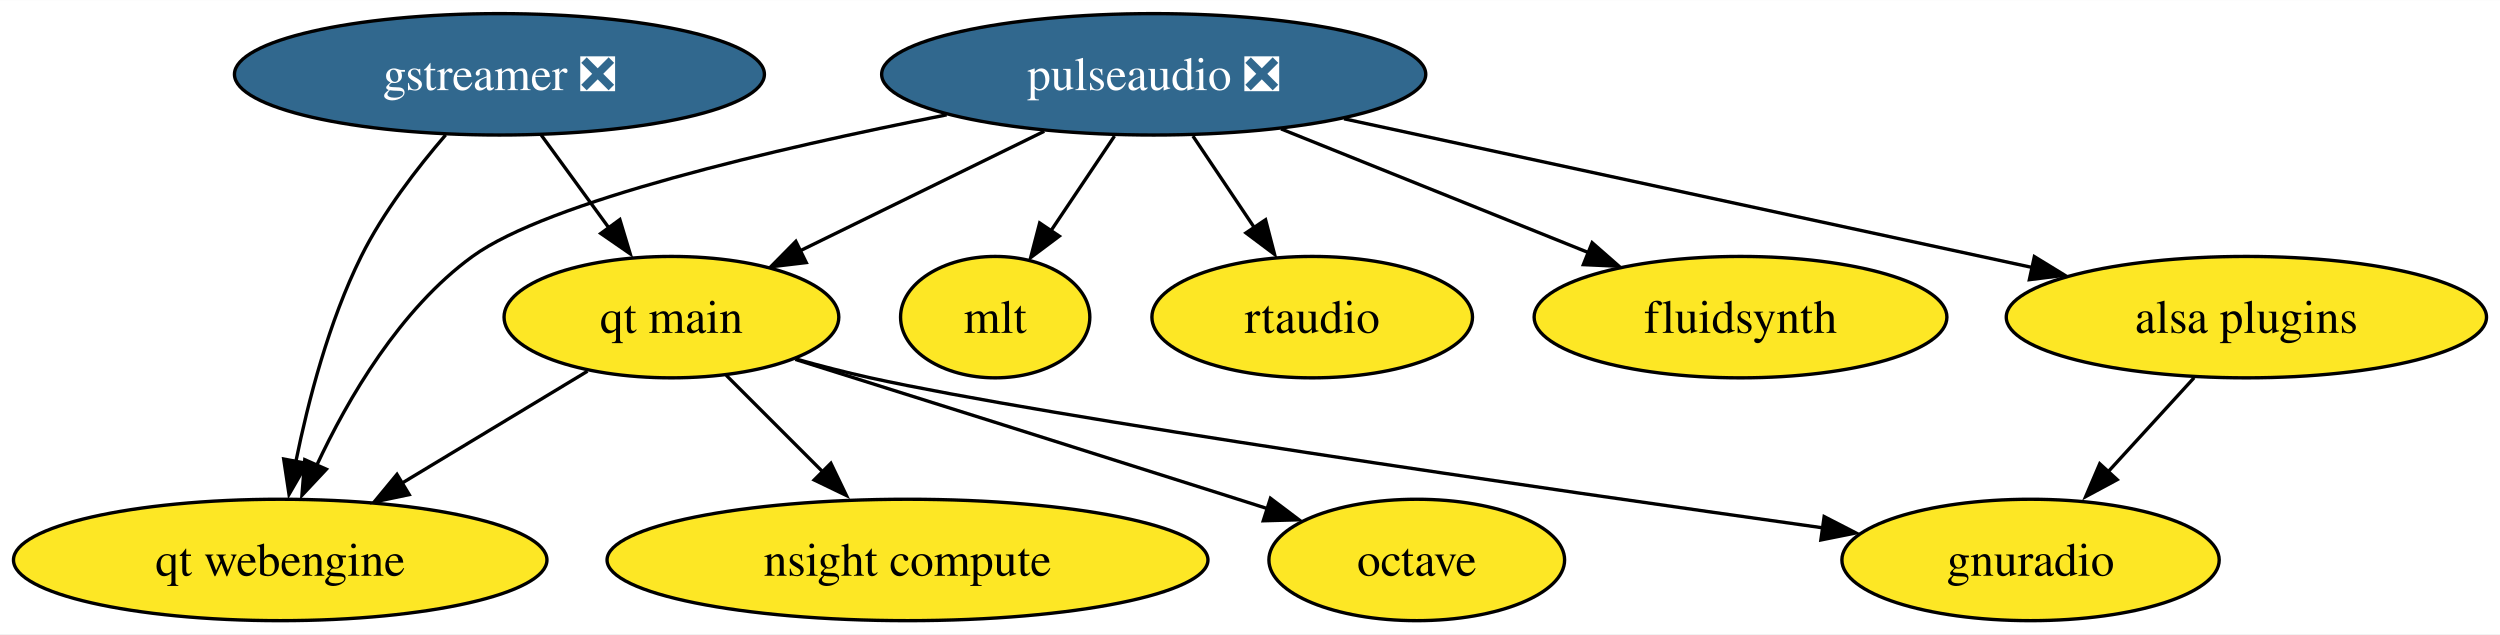
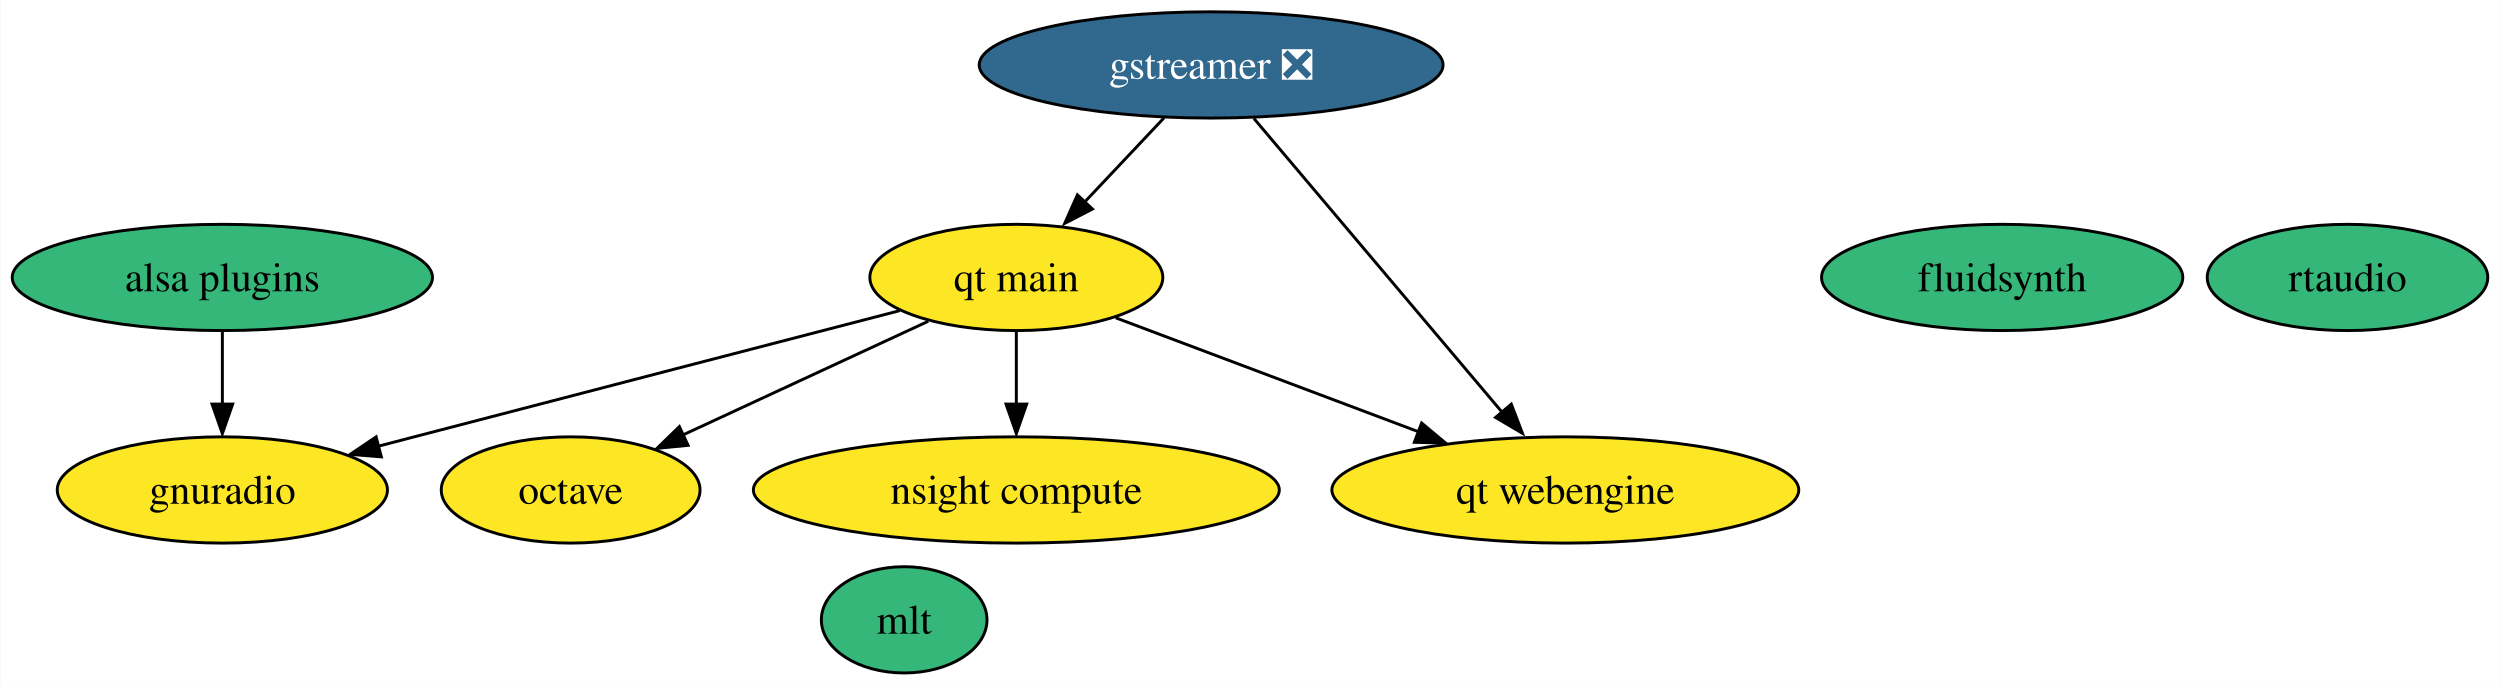
- <svg xmlns="http://www.w3.org/2000/svg" xmlns:xlink="http://www.w3.org/1999/xlink" width="741pt" height="188pt" viewBox="0.00 0.00 741.29 188.00">
-   <g id="graph0" class="graph" transform="scale(1 1) rotate(0) translate(4 184)">
-     <polygon fill="white" stroke="none" points="-4,4 -4,-184 737.29,-184 737.29,4 -4,4" />
+ <svg xmlns="http://www.w3.org/2000/svg" xmlns:xlink="http://www.w3.org/1999/xlink" width="847pt" height="232pt" viewBox="0.00 0.00 846.73 232.00">
+   <g id="graph0" class="graph" transform="scale(1 1) rotate(0) translate(4 228)">
+     <polygon fill="white" stroke="none" points="-4,4 -4,-228 842.73,-228 842.73,4 -4,4" />
    <g id="node1" class="node">
      <g id="a_node1">
        <a xlink:href="https://github.com/conda-forge/gstreamer-feedstock/pull/102" xlink:title="gstreamer ❎">
-           <ellipse fill="#31688e" stroke="black" cx="144.09" cy="-162" rx="78.57" ry="18" />
-           <text text-anchor="middle" x="144.09" y="-157.32" font-family="Times,serif" font-size="14.00" fill="white">gstreamer ❎</text>
+           <ellipse fill="#31688e" stroke="black" cx="406.2" cy="-206" rx="78.57" ry="18" />
+           <text text-anchor="middle" x="406.2" y="-201.32" font-family="Times,serif" font-size="14.00" fill="white">gstreamer ❎</text>
        </a>
      </g>
    </g>
-     <g id="node8" class="node">
-       <g id="a_node8">
+     <g id="node7" class="node">
+       <g id="a_node7">
        <a xlink:href="https://github.com/conda-forge/qt-main-feedstock" xlink:title="qt main">
-           <ellipse fill="#fde725" stroke="black" cx="195.09" cy="-90" rx="49.63" ry="18" />
-           <text text-anchor="middle" x="195.09" y="-85.33" font-family="Times,serif" font-size="14.00">qt main</text>
+           <ellipse fill="#fde725" stroke="black" cx="340.2" cy="-134" rx="49.63" ry="18" />
+           <text text-anchor="middle" x="340.2" y="-129.32" font-family="Times,serif" font-size="14.00">qt main</text>
        </a>
      </g>
    </g>
    <g id="edge1" class="edge">
-       <path fill="none" stroke="black" d="M156.44,-144.05C162.45,-135.8 169.81,-125.7 176.49,-116.54" />
-       <polygon fill="black" stroke="black" points="179.8,-118.93 182.86,-108.79 174.14,-114.81 179.8,-118.93" />
+       <path fill="none" stroke="black" d="M390.22,-188.05C382.08,-179.42 372.03,-168.76 363.08,-159.27" />
+       <polygon fill="black" stroke="black" points="365.98,-157.18 356.58,-152.31 360.89,-161.98 365.98,-157.18" />
    </g>
-     <g id="node9" class="node">
-       <g id="a_node9">
+     <g id="node8" class="node">
+       <g id="a_node8">
        <a xlink:href="https://github.com/conda-forge/qt-webengine-feedstock" xlink:title="qt webengine">
-           <ellipse fill="#fde725" stroke="black" cx="79.09" cy="-18" rx="79.09" ry="18" />
-           <text text-anchor="middle" x="79.09" y="-13.32" font-family="Times,serif" font-size="14.00">qt webengine</text>
+           <ellipse fill="#fde725" stroke="black" cx="526.2" cy="-62" rx="79.09" ry="18" />
+           <text text-anchor="middle" x="526.2" y="-57.33" font-family="Times,serif" font-size="14.00">qt webengine</text>
        </a>
      </g>
    </g>
    <g id="edge2" class="edge">
-       <path fill="none" stroke="black" d="M128.15,-144.04C119.65,-134.17 109.61,-121.13 103.09,-108 93.53,-88.74 87.39,-65.19 83.72,-47.15" />
-       <polygon fill="black" stroke="black" points="87,-46.63 81.7,-37.45 80.12,-47.93 87,-46.63" />
+       <path fill="none" stroke="black" d="M420.68,-187.87C441.58,-163.14 480.36,-117.24 504.64,-88.51" />
+       <polygon fill="black" stroke="black" points="507.89,-91.09 511.67,-81.19 502.55,-86.57 507.89,-91.09" />
    </g>
    <g id="node2" class="node">
      <g id="a_node2">
        <a xlink:href="https://github.com/conda-forge/octave-feedstock" xlink:title="octave">
-           <ellipse fill="#fde725" stroke="black" cx="416.09" cy="-18" rx="43.84" ry="18" />
-           <text text-anchor="middle" x="416.09" y="-13.32" font-family="Times,serif" font-size="14.00">octave</text>
+           <ellipse fill="#fde725" stroke="black" cx="189.2" cy="-62" rx="43.84" ry="18" />
+           <text text-anchor="middle" x="189.2" y="-57.33" font-family="Times,serif" font-size="14.00">octave</text>
        </a>
      </g>
    </g>
    <g id="node3" class="node">
      <g id="a_node3">
        <a xlink:href="https://github.com/conda-forge/fluidsynth-feedstock" xlink:title="fluidsynth">
-           <ellipse fill="#fde725" stroke="black" cx="512.09" cy="-90" rx="61.2" ry="18" />
-           <text text-anchor="middle" x="512.09" y="-85.33" font-family="Times,serif" font-size="14.00">fluidsynth</text>
+           <ellipse fill="#35b779" stroke="black" cx="674.2" cy="-134" rx="61.2" ry="18" />
+           <text text-anchor="middle" x="674.2" y="-129.32" font-family="Times,serif" font-size="14.00">fluidsynth</text>
        </a>
      </g>
    </g>
    <g id="node4" class="node">
      <g id="a_node4">
-         <a xlink:href="https://github.com/conda-forge/pulseaudio-feedstock/pull/35" xlink:title="pulseaudio ❎">
-           <ellipse fill="#31688e" stroke="black" cx="338.09" cy="-162" rx="80.67" ry="18" />
-           <text text-anchor="middle" x="338.09" y="-157.32" font-family="Times,serif" font-size="14.00" fill="white">pulseaudio ❎</text>
+         <a xlink:href="https://github.com/conda-forge/mlt-feedstock" xlink:title="mlt">
+           <ellipse fill="#35b779" stroke="black" cx="302.2" cy="-18" rx="28.06" ry="18" />
+           <text text-anchor="middle" x="302.2" y="-13.32" font-family="Times,serif" font-size="14.00">mlt</text>
        </a>
      </g>
    </g>
-     <g id="edge4" class="edge">
-       <path fill="none" stroke="black" d="M375.85,-145.81C402.64,-135.03 438.73,-120.51 467.03,-109.13" />
-       <polygon fill="black" stroke="black" points="468.1,-112.07 476.07,-105.09 465.49,-105.57 468.1,-112.07" />
-     </g>
    <g id="node5" class="node">
      <g id="a_node5">
-         <a xlink:href="https://github.com/conda-forge/mlt-feedstock" xlink:title="mlt">
-           <ellipse fill="#fde725" stroke="black" cx="291.09" cy="-90" rx="28.06" ry="18" />
-           <text text-anchor="middle" x="291.09" y="-85.33" font-family="Times,serif" font-size="14.00">mlt</text>
+         <a xlink:href="https://github.com/conda-forge/gnuradio-feedstock" xlink:title="gnuradio">
+           <ellipse fill="#fde725" stroke="black" cx="71.2" cy="-62" rx="55.94" ry="18" />
+           <text text-anchor="middle" x="71.2" y="-57.33" font-family="Times,serif" font-size="14.00">gnuradio</text>
+         </a>
+       </g>
+     </g>
+     <g id="node6" class="node">
+       <g id="a_node6">
+         <a xlink:href="https://github.com/conda-forge/alsa-plugins-feedstock" xlink:title="alsa plugins">
+           <ellipse fill="#35b779" stroke="black" cx="71.2" cy="-134" rx="71.2" ry="18" />
+           <text text-anchor="middle" x="71.2" y="-129.32" font-family="Times,serif" font-size="14.00">alsa plugins</text>
+         </a>
+       </g>
+     </g>
+     <g id="edge3" class="edge">
+       <path fill="none" stroke="black" d="M71.2,-115.7C71.2,-108.24 71.2,-99.32 71.2,-90.97" />
+       <polygon fill="black" stroke="black" points="74.7,-91.1 71.2,-81.1 67.7,-91.1 74.7,-91.1" />
+     </g>
+     <g id="edge6" class="edge">
+       <path fill="none" stroke="black" d="M310.37,-119.17C286.54,-108.13 253,-92.58 227.24,-80.64" />
+       <polygon fill="black" stroke="black" points="228.98,-77.12 218.44,-76.09 226.04,-83.47 228.98,-77.12" />
+     </g>
+     <g id="edge4" class="edge">
+       <path fill="none" stroke="black" d="M300.71,-122.76C259.61,-112.1 193.39,-94.91 136.2,-80 132.19,-78.95 128.04,-77.87 123.86,-76.78" />
+       <polygon fill="black" stroke="black" points="125.06,-73.22 114.5,-74.07 123.3,-79.99 125.06,-73.22" />
+     </g>
+     <g id="edge7" class="edge">
+       <path fill="none" stroke="black" d="M373.88,-120.32C402.51,-109.55 443.99,-93.94 476.45,-81.72" />
+       <polygon fill="black" stroke="black" points="477.51,-84.69 485.64,-77.89 475.04,-78.14 477.51,-84.69" />
+     </g>
+     <g id="node10" class="node">
+       <g id="a_node10">
+         <a xlink:href="https://github.com/conda-forge/nsight-compute-feedstock" xlink:title="nsight compute">
+           <ellipse fill="#fde725" stroke="black" cx="340.2" cy="-62" rx="89.09" ry="18" />
+           <text text-anchor="middle" x="340.2" y="-57.33" font-family="Times,serif" font-size="14.00">nsight compute</text>
        </a>
      </g>
    </g>
    <g id="edge5" class="edge">
-       <path fill="none" stroke="black" d="M326.47,-143.7C320.82,-135.28 313.93,-125.02 307.74,-115.79" />
-       <polygon fill="black" stroke="black" points="310.09,-114.02 301.61,-107.67 304.28,-117.92 310.09,-114.02" />
+       <path fill="none" stroke="black" d="M340.2,-115.7C340.2,-108.24 340.2,-99.32 340.2,-90.97" />
+       <polygon fill="black" stroke="black" points="343.7,-91.1 340.2,-81.1 336.7,-91.1 343.7,-91.1" />
    </g>
-     <g id="node7" class="node">
-       <g id="a_node7">
-         <a xlink:href="https://github.com/conda-forge/alsa-plugins-feedstock" xlink:title="alsa plugins">
-           <ellipse fill="#fde725" stroke="black" cx="662.09" cy="-90" rx="71.2" ry="18" />
-           <text text-anchor="middle" x="662.09" y="-85.33" font-family="Times,serif" font-size="14.00">alsa plugins</text>
+     <g id="node9" class="node">
+       <g id="a_node9">
+         <a xlink:href="https://github.com/conda-forge/rtaudio-feedstock" xlink:title="rtaudio">
+           <ellipse fill="#35b779" stroke="black" cx="791.2" cy="-134" rx="47.53" ry="18" />
+           <text text-anchor="middle" x="791.2" y="-129.32" font-family="Times,serif" font-size="14.00">rtaudio</text>
        </a>
      </g>
    </g>
-     <g id="edge3" class="edge">
-       <path fill="none" stroke="black" d="M394.53,-148.81C451.45,-136.51 539.17,-117.56 598.52,-104.74" />
-       <polygon fill="black" stroke="black" points="599.22,-107.95 608.25,-102.42 597.74,-101.11 599.22,-107.95" />
-     </g>
-     <g id="edge6" class="edge">
-       <path fill="none" stroke="black" d="M305.64,-145.12C284.11,-134.57 255.76,-120.7 233.16,-109.63" />
-       <polygon fill="black" stroke="black" points="235.06,-106.18 224.54,-104.93 231.98,-112.47 235.06,-106.18" />
-     </g>
-     <g id="edge7" class="edge">
-       <path fill="none" stroke="black" d="M276.7,-149.99C225.85,-139.96 158.45,-124.26 136.09,-108 114.61,-92.37 99.2,-65.96 89.86,-45.96" />
-       <polygon fill="black" stroke="black" points="92.77,-44.9 85.53,-37.17 86.37,-47.73 92.77,-44.9" />
-     </g>
-     <g id="node10" class="node">
-       <g id="a_node10">
-         <a xlink:href="https://github.com/conda-forge/rtaudio-feedstock" xlink:title="rtaudio">
-           <ellipse fill="#fde725" stroke="black" cx="385.09" cy="-90" rx="47.53" ry="18" />
-           <text text-anchor="middle" x="385.09" y="-85.33" font-family="Times,serif" font-size="14.00">rtaudio</text>
-         </a>
-       </g>
-     </g>
-     <g id="edge8" class="edge">
-       <path fill="none" stroke="black" d="M349.71,-143.7C355.2,-135.52 361.86,-125.6 367.91,-116.58" />
-       <polygon fill="black" stroke="black" points="371.26,-118.88 373.93,-108.62 365.45,-114.97 371.26,-118.88" />
-     </g>
-     <g id="node6" class="node">
-       <g id="a_node6">
-         <a xlink:href="https://github.com/conda-forge/gnuradio-feedstock" xlink:title="gnuradio">
-           <ellipse fill="#fde725" stroke="black" cx="598.09" cy="-18" rx="55.94" ry="18" />
-           <text text-anchor="middle" x="598.09" y="-13.32" font-family="Times,serif" font-size="14.00">gnuradio</text>
-         </a>
-       </g>
-     </g>
-     <g id="edge9" class="edge">
-       <path fill="none" stroke="black" d="M646.6,-72.05C638.82,-63.54 629.24,-53.07 620.66,-43.68" />
-       <polygon fill="black" stroke="black" points="623.77,-41.81 614.44,-36.79 618.61,-46.53 623.77,-41.81" />
-     </g>
-     <g id="edge12" class="edge">
-       <path fill="none" stroke="black" d="M231.81,-77.47C265.86,-66.77 317.92,-50.37 363.09,-36 365.98,-35.08 368.96,-34.13 371.97,-33.17" />
-       <polygon fill="black" stroke="black" points="372.71,-36.29 381.17,-29.91 370.58,-29.62 372.71,-36.29" />
-     </g>
-     <g id="edge10" class="edge">
-       <path fill="none" stroke="black" d="M232.05,-77.57C239.31,-75.55 246.91,-73.58 254.09,-72 306.67,-60.42 452.72,-39.29 536.64,-27.5" />
-       <polygon fill="black" stroke="black" points="536.89,-30.86 546.31,-26.01 535.92,-23.93 536.89,-30.86" />
-     </g>
-     <g id="edge13" class="edge">
-       <path fill="none" stroke="black" d="M170.21,-73.98C154.11,-64.27 132.89,-51.46 114.98,-40.65" />
-       <polygon fill="black" stroke="black" points="117.33,-37.38 106.96,-35.21 113.71,-43.38 117.33,-37.38" />
-     </g>
-     <g id="node11" class="node">
-       <g id="a_node11">
-         <a xlink:href="https://github.com/conda-forge/nsight-compute-feedstock" xlink:title="nsight compute">
-           <ellipse fill="#fde725" stroke="black" cx="265.09" cy="-18" rx="89.09" ry="18" />
-           <text text-anchor="middle" x="265.09" y="-13.32" font-family="Times,serif" font-size="14.00">nsight compute</text>
-         </a>
-       </g>
-     </g>
-     <g id="edge11" class="edge">
-       <path fill="none" stroke="black" d="M211.33,-72.76C219.91,-64.18 230.63,-53.46 240.23,-43.86" />
-       <polygon fill="black" stroke="black" points="242.37,-46.67 246.97,-37.12 237.42,-41.72 242.37,-46.67" />
-     </g>
  </g>
</svg>
